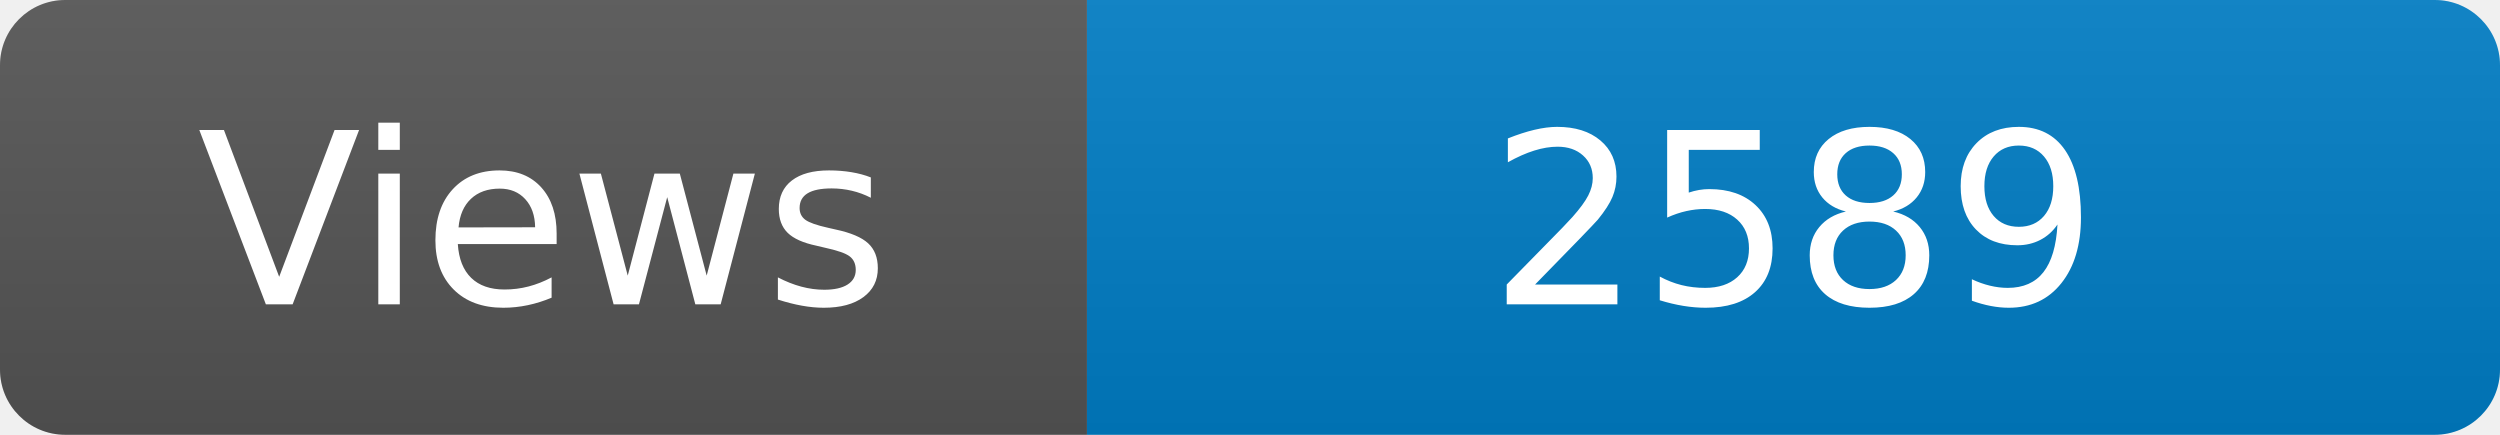
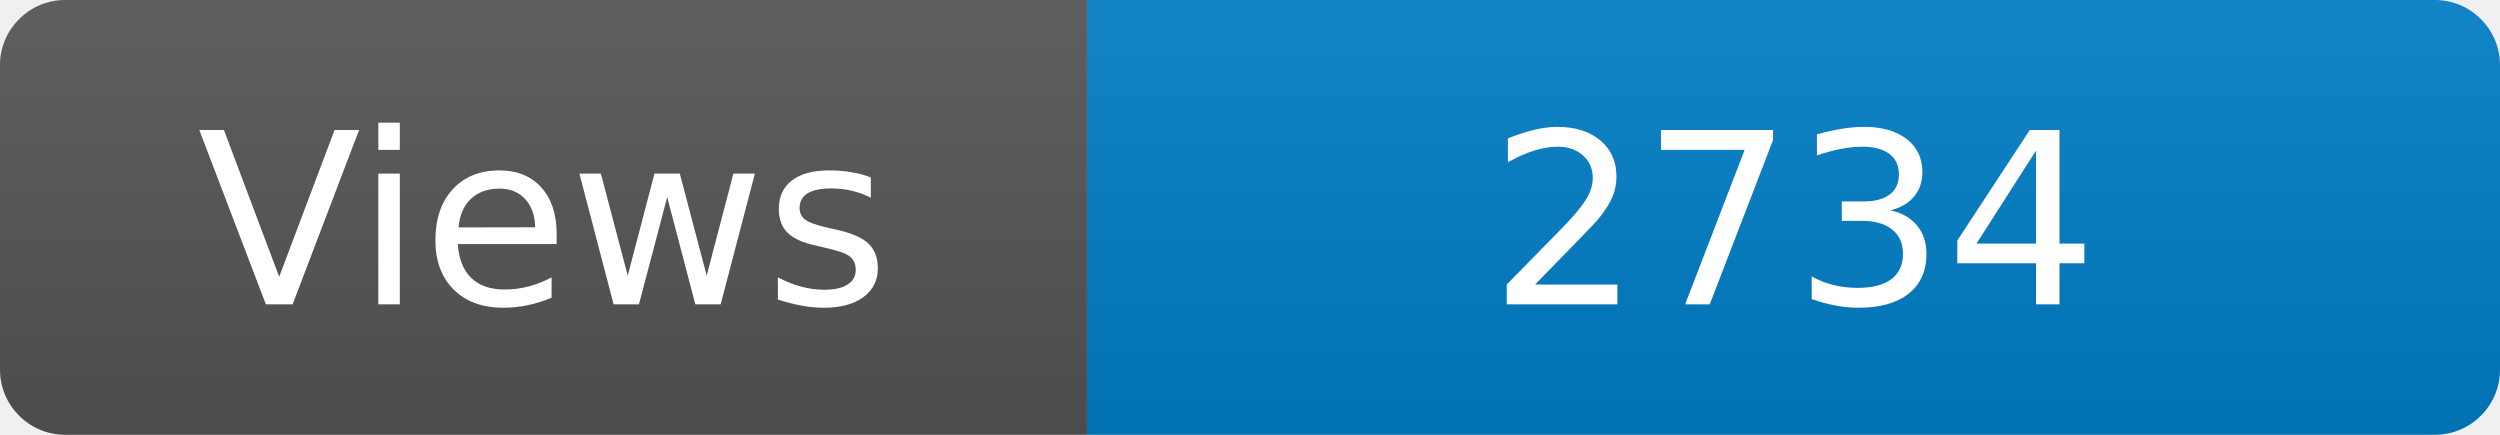
<svg xmlns="http://www.w3.org/2000/svg" width="115" height="20" role="img" aria-label="Maintained?: yes">
  <linearGradient id="s" x2="0" y2="100%">
    <stop offset="0" stop-color="#bbb" stop-opacity=".1" />
    <stop offset="1" stop-opacity=".1" />
  </linearGradient>
  <clipPath id="r">
    <rect width="115" height="20" rx="3" fill="#fff" />
  </clipPath>
  <g clip-path="url(#r)">
    <rect width="50" height="20" fill="#555" />
    <rect x="50" width="160" height="20" fill="#007ec6" />
    <rect width="115" height="20" fill="url(#s)" />
  </g>
  <g fill="#fff" text-anchor="middle" font-family="Verdana,Geneva,DejaVu Sans,sans-serif" font-size="110">
    <text x="250" y="140" transform="scale(.1)" fill="#fff">Views</text>
-     <text x="825" y="140" transform="scale(.1)" fill="#fff">2589</text>
+     <text x="825" y="140" transform="scale(.1)" fill="#fff">2734</text>
  </g>
</svg>
